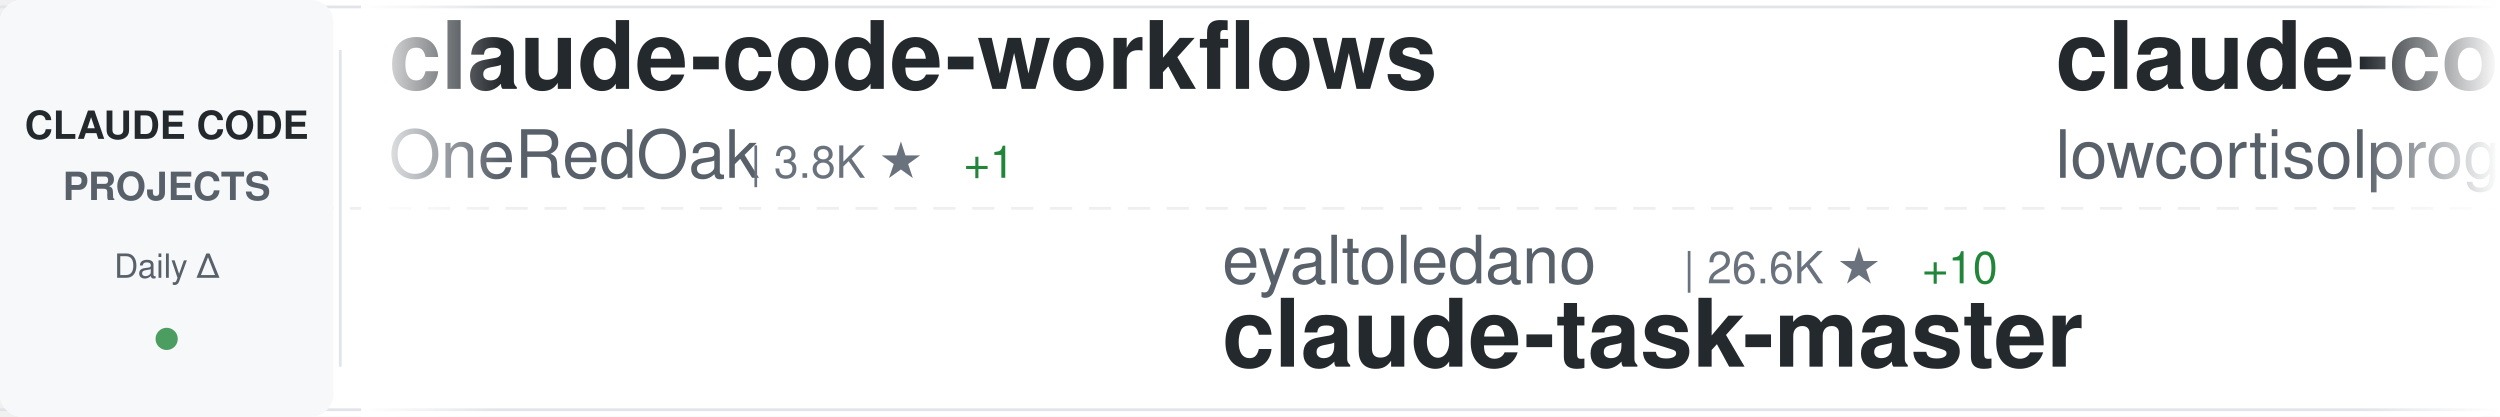
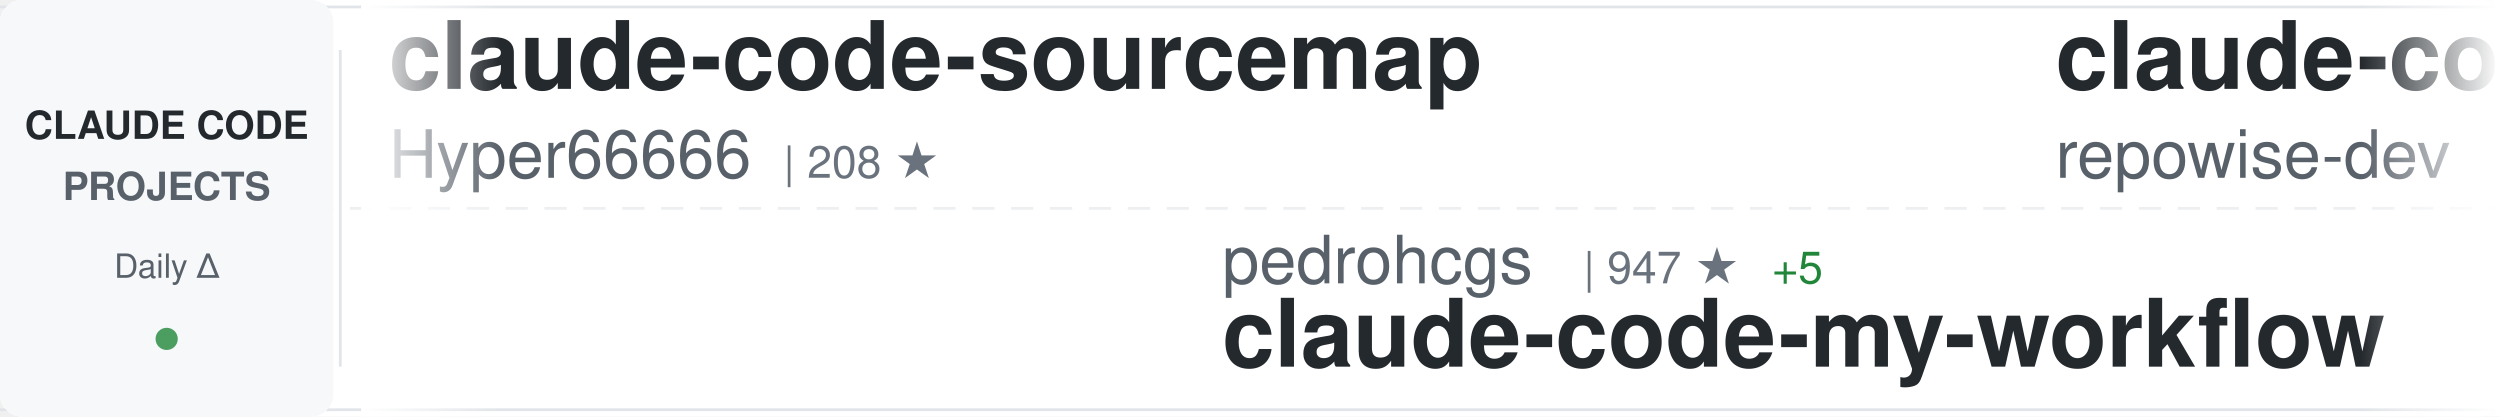
<svg xmlns="http://www.w3.org/2000/svg" width="900" height="150">
  <defs>
    <linearGradient id="awesomeLeftFade" x1="0%" y1="0%" x2="100%" y2="0%">
      <stop offset="0%" style="stop-color:#ffffff;stop-opacity:1" />
      <stop offset="100%" style="stop-color:#ffffff;stop-opacity:0" />
    </linearGradient>
    <linearGradient id="awesomeRightFade" x1="0%" y1="0%" x2="100%" y2="0%">
      <stop offset="0%" style="stop-color:#ffffff;stop-opacity:0" />
      <stop offset="100%" style="stop-color:#ffffff;stop-opacity:1" />
    </linearGradient>
  </defs>
  <rect width="900" height="150" fill="#ffffff" rx="8" />
  <rect x="0" y="2" width="900" height="1" fill="#e1e4e8" />
  <rect x="0" y="147" width="900" height="1" fill="#e1e4e8" />
  <line x1="0" y1="75" x2="900" y2="75" stroke="#e1e4e8" stroke-width="1" stroke-dasharray="8 6" opacity="0.6" />
  <rect x="0" y="0" width="120" height="150" fill="#f6f8fa" rx="8" />
  <text x="60" y="50" font-family="-apple-system, BlinkMacSystemFont, 'Segoe UI', Helvetica, Arial, sans-serif" font-size="14" font-weight="600" fill="#24292e" text-anchor="middle">CLAUDE CODE</text>
  <text x="60" y="72" font-family="-apple-system, BlinkMacSystemFont, 'Segoe UI', Helvetica, Arial, sans-serif" font-size="14" font-weight="600" fill="#586069" text-anchor="middle">PROJECTS</text>
  <text x="60" y="100" font-family="-apple-system, BlinkMacSystemFont, 'Segoe UI', Helvetica, Arial, sans-serif" font-size="12" font-weight="500" fill="#586069" text-anchor="middle">Daily Δ</text>
  <circle cx="60" cy="122" r="4" fill="#22863a" opacity="0.8" />
  <rect x="122" y="18" width="1" height="114" fill="#e1e4e8" />
  <clipPath id="awesomeTickerClip">
    <rect x="130" y="0" width="770" height="150" />
  </clipPath>
  <g clip-path="url(#awesomeTickerClip)">
    <g id="awesomeTickerItems">
      <animateTransform attributeName="transform" attributeType="XML" type="translate" from="0 0" to="-3000 0" dur="54s" repeatCount="indefinite" />
      <g transform="translate(0, 0)">
-         <text x="140" y="32" font-family="-apple-system, BlinkMacSystemFont, 'Segoe UI', Helvetica, Arial, sans-serif" font-size="34" font-weight="600" fill="#24292e">claude-code-workflows</text>
-         <text x="140" y="64" font-family="-apple-system, BlinkMacSystemFont, 'Segoe UI', Helvetica, Arial, sans-serif" font-size="24" font-weight="400" fill="#586069">OneRedOak</text>
-         <text x="270" y="64" font-family="-apple-system, BlinkMacSystemFont, 'Segoe UI', Helvetica, Arial, sans-serif" font-size="16" font-weight="500" fill="#6a737d">| 3.8K ★</text>
-         <text x="347" y="64" font-family="-apple-system, BlinkMacSystemFont, 'Segoe UI', Helvetica, Arial, sans-serif" font-size="16" font-weight="500" fill="#22863a"> +1</text>
+         <text x="140" y="32" font-family="-apple-system, BlinkMacSystemFont, 'Segoe UI', Helvetica, Arial, sans-serif" font-size="34" font-weight="600" fill="#24292e">claude-code-sourcemap</text>
+         <text x="140" y="64" font-family="-apple-system, BlinkMacSystemFont, 'Segoe UI', Helvetica, Arial, sans-serif" font-size="24" font-weight="400" fill="#586069">Hyper66666</text>
+         <text x="282" y="64" font-family="-apple-system, BlinkMacSystemFont, 'Segoe UI', Helvetica, Arial, sans-serif" font-size="16" font-weight="500" fill="#6a737d">| 208 ★</text>
      </g>
      <g transform="translate(300, 0)">
-         <text x="140" y="102" font-family="-apple-system, BlinkMacSystemFont, 'Segoe UI', Helvetica, Arial, sans-serif" font-size="24" font-weight="400" fill="#586069">eyaltoledano</text>
-         <text x="306" y="102" font-family="-apple-system, BlinkMacSystemFont, 'Segoe UI', Helvetica, Arial, sans-serif" font-size="16" font-weight="500" fill="#6a737d">| 26.6K ★</text>
-         <text x="392" y="102" font-family="-apple-system, BlinkMacSystemFont, 'Segoe UI', Helvetica, Arial, sans-serif" font-size="16" font-weight="500" fill="#22863a"> +10</text>
-         <text x="140" y="132" font-family="-apple-system, BlinkMacSystemFont, 'Segoe UI', Helvetica, Arial, sans-serif" font-size="34" font-weight="600" fill="#24292e">claude-task-master</text>
+         <text x="140" y="102" font-family="-apple-system, BlinkMacSystemFont, 'Segoe UI', Helvetica, Arial, sans-serif" font-size="24" font-weight="400" fill="#586069">pedrohcgs</text>
+         <text x="270" y="102" font-family="-apple-system, BlinkMacSystemFont, 'Segoe UI', Helvetica, Arial, sans-serif" font-size="16" font-weight="500" fill="#6a737d">| 947 ★</text>
+         <text x="338" y="102" font-family="-apple-system, BlinkMacSystemFont, 'Segoe UI', Helvetica, Arial, sans-serif" font-size="16" font-weight="500" fill="#22863a"> +5</text>
+         <text x="140" y="132" font-family="-apple-system, BlinkMacSystemFont, 'Segoe UI', Helvetica, Arial, sans-serif" font-size="34" font-weight="600" fill="#24292e">claude-code-my-workflow</text>
      </g>
      <g transform="translate(600, 0)">
-         <text x="140" y="32" font-family="-apple-system, BlinkMacSystemFont, 'Segoe UI', Helvetica, Arial, sans-serif" font-size="34" font-weight="600" fill="#24292e">claude-code</text>
-         <text x="140" y="64" font-family="-apple-system, BlinkMacSystemFont, 'Segoe UI', Helvetica, Arial, sans-serif" font-size="24" font-weight="400" fill="#586069">lowcortisolprogrammer</text>
-         <text x="414" y="64" font-family="-apple-system, BlinkMacSystemFont, 'Segoe UI', Helvetica, Arial, sans-serif" font-size="16" font-weight="500" fill="#6a737d">| 172 ★</text>
+         <text x="140" y="32" font-family="-apple-system, BlinkMacSystemFont, 'Segoe UI', Helvetica, Arial, sans-serif" font-size="34" font-weight="600" fill="#24292e">claude-code-prompts</text>
+         <text x="140" y="64" font-family="-apple-system, BlinkMacSystemFont, 'Segoe UI', Helvetica, Arial, sans-serif" font-size="24" font-weight="400" fill="#586069">repowise-dev</text>
+         <text x="306" y="64" font-family="-apple-system, BlinkMacSystemFont, 'Segoe UI', Helvetica, Arial, sans-serif" font-size="16" font-weight="500" fill="#6a737d">| 947 ★</text>
+         <text x="374" y="64" font-family="-apple-system, BlinkMacSystemFont, 'Segoe UI', Helvetica, Arial, sans-serif" font-size="16" font-weight="500" fill="#22863a"> +3</text>
      </g>
      <g transform="translate(900, 0)">
-         <text x="140" y="102" font-family="-apple-system, BlinkMacSystemFont, 'Segoe UI', Helvetica, Arial, sans-serif" font-size="24" font-weight="400" fill="#586069">claude-code-best</text>
-         <text x="354" y="102" font-family="-apple-system, BlinkMacSystemFont, 'Segoe UI', Helvetica, Arial, sans-serif" font-size="16" font-weight="500" fill="#6a737d">| 16.4K ★</text>
-         <text x="440" y="102" font-family="-apple-system, BlinkMacSystemFont, 'Segoe UI', Helvetica, Arial, sans-serif" font-size="16" font-weight="500" fill="#22863a"> +136</text>
-         <text x="140" y="132" font-family="-apple-system, BlinkMacSystemFont, 'Segoe UI', Helvetica, Arial, sans-serif" font-size="34" font-weight="600" fill="#24292e">claude-code</text>
+         <text x="140" y="102" font-family="-apple-system, BlinkMacSystemFont, 'Segoe UI', Helvetica, Arial, sans-serif" font-size="24" font-weight="400" fill="#586069">anthropics</text>
+         <text x="282" y="102" font-family="-apple-system, BlinkMacSystemFont, 'Segoe UI', Helvetica, Arial, sans-serif" font-size="16" font-weight="500" fill="#6a737d">| 17.4K ★</text>
+         <text x="368" y="102" font-family="-apple-system, BlinkMacSystemFont, 'Segoe UI', Helvetica, Arial, sans-serif" font-size="16" font-weight="500" fill="#22863a"> +90</text>
+         <text x="140" y="132" font-family="-apple-system, BlinkMacSystemFont, 'Segoe UI', Helvetica, Arial, sans-serif" font-size="34" font-weight="600" fill="#24292e">claude-plugins-official</text>
      </g>
      <g transform="translate(1200, 0)">
-         <text x="140" y="32" font-family="-apple-system, BlinkMacSystemFont, 'Segoe UI', Helvetica, Arial, sans-serif" font-size="34" font-weight="600" fill="#24292e">ClaudeCodeAgents</text>
-         <text x="140" y="64" font-family="-apple-system, BlinkMacSystemFont, 'Segoe UI', Helvetica, Arial, sans-serif" font-size="24" font-weight="400" fill="#586069">darcyegb</text>
-         <text x="258" y="64" font-family="-apple-system, BlinkMacSystemFont, 'Segoe UI', Helvetica, Arial, sans-serif" font-size="16" font-weight="500" fill="#6a737d">| 662 ★</text>
+         <text x="140" y="32" font-family="-apple-system, BlinkMacSystemFont, 'Segoe UI', Helvetica, Arial, sans-serif" font-size="34" font-weight="600" fill="#24292e">claude-code-sourcemap</text>
+         <text x="140" y="64" font-family="-apple-system, BlinkMacSystemFont, 'Segoe UI', Helvetica, Arial, sans-serif" font-size="24" font-weight="400" fill="#586069">ChinaSiro</text>
+         <text x="270" y="64" font-family="-apple-system, BlinkMacSystemFont, 'Segoe UI', Helvetica, Arial, sans-serif" font-size="16" font-weight="500" fill="#6a737d">| 9.0K ★</text>
+         <text x="347" y="64" font-family="-apple-system, BlinkMacSystemFont, 'Segoe UI', Helvetica, Arial, sans-serif" font-size="16" font-weight="500" fill="#22863a"> +20</text>
      </g>
      <g transform="translate(1500, 0)">
-         <text x="140" y="102" font-family="-apple-system, BlinkMacSystemFont, 'Segoe UI', Helvetica, Arial, sans-serif" font-size="24" font-weight="400" fill="#586069">carlvellotti</text>
-         <text x="306" y="102" font-family="-apple-system, BlinkMacSystemFont, 'Segoe UI', Helvetica, Arial, sans-serif" font-size="16" font-weight="500" fill="#6a737d">| 1.9K ★</text>
-         <text x="383" y="102" font-family="-apple-system, BlinkMacSystemFont, 'Segoe UI', Helvetica, Arial, sans-serif" font-size="16" font-weight="500" fill="#22863a"> +4</text>
-         <text x="140" y="132" font-family="-apple-system, BlinkMacSystemFont, 'Segoe UI', Helvetica, Arial, sans-serif" font-size="34" font-weight="600" fill="#24292e">claude-code-pm-course</text>
+         <text x="140" y="102" font-family="-apple-system, BlinkMacSystemFont, 'Segoe UI', Helvetica, Arial, sans-serif" font-size="24" font-weight="400" fill="#586069">affaan-m</text>
+         <text x="258" y="102" font-family="-apple-system, BlinkMacSystemFont, 'Segoe UI', Helvetica, Arial, sans-serif" font-size="16" font-weight="500" fill="#6a737d">| 161.8K ★</text>
+         <text x="353" y="102" font-family="-apple-system, BlinkMacSystemFont, 'Segoe UI', Helvetica, Arial, sans-serif" font-size="16" font-weight="500" fill="#22863a"> +966</text>
+         <text x="140" y="132" font-family="-apple-system, BlinkMacSystemFont, 'Segoe UI', Helvetica, Arial, sans-serif" font-size="34" font-weight="600" fill="#24292e">everything-claude-code</text>
      </g>
      <g transform="translate(1800, 0)">
-         <text x="140" y="32" font-family="-apple-system, BlinkMacSystemFont, 'Segoe UI', Helvetica, Arial, sans-serif" font-size="34" font-weight="600" fill="#24292e">claude-code</text>
-         <text x="140" y="64" font-family="-apple-system, BlinkMacSystemFont, 'Segoe UI', Helvetica, Arial, sans-serif" font-size="24" font-weight="400" fill="#586069">freestylefly</text>
-         <text x="306" y="64" font-family="-apple-system, BlinkMacSystemFont, 'Segoe UI', Helvetica, Arial, sans-serif" font-size="16" font-weight="500" fill="#6a737d">| 123 ★</text>
+         <text x="140" y="32" font-family="-apple-system, BlinkMacSystemFont, 'Segoe UI', Helvetica, Arial, sans-serif" font-size="34" font-weight="600" fill="#24292e">claude-code-templates</text>
+         <text x="140" y="64" font-family="-apple-system, BlinkMacSystemFont, 'Segoe UI', Helvetica, Arial, sans-serif" font-size="24" font-weight="400" fill="#586069">davila7</text>
+         <text x="246" y="64" font-family="-apple-system, BlinkMacSystemFont, 'Segoe UI', Helvetica, Arial, sans-serif" font-size="16" font-weight="500" fill="#6a737d">| 24.8K ★</text>
+         <text x="332" y="64" font-family="-apple-system, BlinkMacSystemFont, 'Segoe UI', Helvetica, Arial, sans-serif" font-size="16" font-weight="500" fill="#22863a"> +43</text>
      </g>
      <g transform="translate(2100, 0)">
-         <text x="140" y="102" font-family="-apple-system, BlinkMacSystemFont, 'Segoe UI', Helvetica, Arial, sans-serif" font-size="24" font-weight="400" fill="#586069">xorespesp</text>
-         <text x="270" y="102" font-family="-apple-system, BlinkMacSystemFont, 'Segoe UI', Helvetica, Arial, sans-serif" font-size="16" font-weight="500" fill="#6a737d">| 219 ★</text>
-         <text x="338" y="102" font-family="-apple-system, BlinkMacSystemFont, 'Segoe UI', Helvetica, Arial, sans-serif" font-size="16" font-weight="500" fill="#22863a"> +1</text>
-         <text x="140" y="132" font-family="-apple-system, BlinkMacSystemFont, 'Segoe UI', Helvetica, Arial, sans-serif" font-size="34" font-weight="600" fill="#24292e">claude-code</text>
+         <text x="140" y="102" font-family="-apple-system, BlinkMacSystemFont, 'Segoe UI', Helvetica, Arial, sans-serif" font-size="24" font-weight="400" fill="#586069">kodu-ai</text>
+         <text x="246" y="102" font-family="-apple-system, BlinkMacSystemFont, 'Segoe UI', Helvetica, Arial, sans-serif" font-size="16" font-weight="500" fill="#6a737d">| 5.3K ★</text>
+         <text x="140" y="132" font-family="-apple-system, BlinkMacSystemFont, 'Segoe UI', Helvetica, Arial, sans-serif" font-size="34" font-weight="600" fill="#24292e">claude-coder</text>
      </g>
      <g transform="translate(2400, 0)">
        <text x="140" y="32" font-family="-apple-system, BlinkMacSystemFont, 'Segoe UI', Helvetica, Arial, sans-serif" font-size="34" font-weight="600" fill="#24292e">claude-code</text>
-         <text x="140" y="64" font-family="-apple-system, BlinkMacSystemFont, 'Segoe UI', Helvetica, Arial, sans-serif" font-size="24" font-weight="400" fill="#586069">tanbiralam</text>
-         <text x="282" y="64" font-family="-apple-system, BlinkMacSystemFont, 'Segoe UI', Helvetica, Arial, sans-serif" font-size="16" font-weight="500" fill="#6a737d">| 1.5K ★</text>
-         <text x="359" y="64" font-family="-apple-system, BlinkMacSystemFont, 'Segoe UI', Helvetica, Arial, sans-serif" font-size="16" font-weight="500" fill="#22863a"> +10</text>
+         <text x="140" y="64" font-family="-apple-system, BlinkMacSystemFont, 'Segoe UI', Helvetica, Arial, sans-serif" font-size="24" font-weight="400" fill="#586069">jarmuine</text>
+         <text x="258" y="64" font-family="-apple-system, BlinkMacSystemFont, 'Segoe UI', Helvetica, Arial, sans-serif" font-size="16" font-weight="500" fill="#6a737d">| 2.0K ★</text>
+         <text x="335" y="64" font-family="-apple-system, BlinkMacSystemFont, 'Segoe UI', Helvetica, Arial, sans-serif" font-size="16" font-weight="500" fill="#22863a"> +7</text>
      </g>
      <g transform="translate(2700, 0)">
-         <text x="140" y="102" font-family="-apple-system, BlinkMacSystemFont, 'Segoe UI', Helvetica, Arial, sans-serif" font-size="24" font-weight="400" fill="#586069">forrestchang</text>
-         <text x="306" y="102" font-family="-apple-system, BlinkMacSystemFont, 'Segoe UI', Helvetica, Arial, sans-serif" font-size="16" font-weight="500" fill="#6a737d">| 63.3K ★</text>
-         <text x="392" y="102" font-family="-apple-system, BlinkMacSystemFont, 'Segoe UI', Helvetica, Arial, sans-serif" font-size="16" font-weight="500" fill="#22863a"> +4.3K</text>
-         <text x="140" y="132" font-family="-apple-system, BlinkMacSystemFont, 'Segoe UI', Helvetica, Arial, sans-serif" font-size="34" font-weight="600" fill="#24292e">andrej-karpathy-skills</text>
+         <text x="140" y="102" font-family="-apple-system, BlinkMacSystemFont, 'Segoe UI', Helvetica, Arial, sans-serif" font-size="24" font-weight="400" fill="#586069">darcyegb</text>
+         <text x="258" y="102" font-family="-apple-system, BlinkMacSystemFont, 'Segoe UI', Helvetica, Arial, sans-serif" font-size="16" font-weight="500" fill="#6a737d">| 662 ★</text>
+         <text x="140" y="132" font-family="-apple-system, BlinkMacSystemFont, 'Segoe UI', Helvetica, Arial, sans-serif" font-size="34" font-weight="600" fill="#24292e">ClaudeCodeAgents</text>
      </g>
      <g transform="translate(3000, 0)">
-         <text x="140" y="32" font-family="-apple-system, BlinkMacSystemFont, 'Segoe UI', Helvetica, Arial, sans-serif" font-size="34" font-weight="600" fill="#24292e">claude-code-workflows</text>
-         <text x="140" y="64" font-family="-apple-system, BlinkMacSystemFont, 'Segoe UI', Helvetica, Arial, sans-serif" font-size="24" font-weight="400" fill="#586069">OneRedOak</text>
-         <text x="270" y="64" font-family="-apple-system, BlinkMacSystemFont, 'Segoe UI', Helvetica, Arial, sans-serif" font-size="16" font-weight="500" fill="#6a737d">| 3.8K ★</text>
-         <text x="347" y="64" font-family="-apple-system, BlinkMacSystemFont, 'Segoe UI', Helvetica, Arial, sans-serif" font-size="16" font-weight="500" fill="#22863a"> +1</text>
+         <text x="140" y="32" font-family="-apple-system, BlinkMacSystemFont, 'Segoe UI', Helvetica, Arial, sans-serif" font-size="34" font-weight="600" fill="#24292e">claude-code-sourcemap</text>
+         <text x="140" y="64" font-family="-apple-system, BlinkMacSystemFont, 'Segoe UI', Helvetica, Arial, sans-serif" font-size="24" font-weight="400" fill="#586069">Hyper66666</text>
+         <text x="282" y="64" font-family="-apple-system, BlinkMacSystemFont, 'Segoe UI', Helvetica, Arial, sans-serif" font-size="16" font-weight="500" fill="#6a737d">| 208 ★</text>
      </g>
      <g transform="translate(3300, 0)">
-         <text x="140" y="102" font-family="-apple-system, BlinkMacSystemFont, 'Segoe UI', Helvetica, Arial, sans-serif" font-size="24" font-weight="400" fill="#586069">eyaltoledano</text>
-         <text x="306" y="102" font-family="-apple-system, BlinkMacSystemFont, 'Segoe UI', Helvetica, Arial, sans-serif" font-size="16" font-weight="500" fill="#6a737d">| 26.6K ★</text>
-         <text x="392" y="102" font-family="-apple-system, BlinkMacSystemFont, 'Segoe UI', Helvetica, Arial, sans-serif" font-size="16" font-weight="500" fill="#22863a"> +10</text>
-         <text x="140" y="132" font-family="-apple-system, BlinkMacSystemFont, 'Segoe UI', Helvetica, Arial, sans-serif" font-size="34" font-weight="600" fill="#24292e">claude-task-master</text>
+         <text x="140" y="102" font-family="-apple-system, BlinkMacSystemFont, 'Segoe UI', Helvetica, Arial, sans-serif" font-size="24" font-weight="400" fill="#586069">pedrohcgs</text>
+         <text x="270" y="102" font-family="-apple-system, BlinkMacSystemFont, 'Segoe UI', Helvetica, Arial, sans-serif" font-size="16" font-weight="500" fill="#6a737d">| 947 ★</text>
+         <text x="338" y="102" font-family="-apple-system, BlinkMacSystemFont, 'Segoe UI', Helvetica, Arial, sans-serif" font-size="16" font-weight="500" fill="#22863a"> +5</text>
+         <text x="140" y="132" font-family="-apple-system, BlinkMacSystemFont, 'Segoe UI', Helvetica, Arial, sans-serif" font-size="34" font-weight="600" fill="#24292e">claude-code-my-workflow</text>
      </g>
      <g transform="translate(3600, 0)">
-         <text x="140" y="32" font-family="-apple-system, BlinkMacSystemFont, 'Segoe UI', Helvetica, Arial, sans-serif" font-size="34" font-weight="600" fill="#24292e">claude-code</text>
-         <text x="140" y="64" font-family="-apple-system, BlinkMacSystemFont, 'Segoe UI', Helvetica, Arial, sans-serif" font-size="24" font-weight="400" fill="#586069">lowcortisolprogrammer</text>
-         <text x="414" y="64" font-family="-apple-system, BlinkMacSystemFont, 'Segoe UI', Helvetica, Arial, sans-serif" font-size="16" font-weight="500" fill="#6a737d">| 172 ★</text>
+         <text x="140" y="32" font-family="-apple-system, BlinkMacSystemFont, 'Segoe UI', Helvetica, Arial, sans-serif" font-size="34" font-weight="600" fill="#24292e">claude-code-prompts</text>
+         <text x="140" y="64" font-family="-apple-system, BlinkMacSystemFont, 'Segoe UI', Helvetica, Arial, sans-serif" font-size="24" font-weight="400" fill="#586069">repowise-dev</text>
+         <text x="306" y="64" font-family="-apple-system, BlinkMacSystemFont, 'Segoe UI', Helvetica, Arial, sans-serif" font-size="16" font-weight="500" fill="#6a737d">| 947 ★</text>
+         <text x="374" y="64" font-family="-apple-system, BlinkMacSystemFont, 'Segoe UI', Helvetica, Arial, sans-serif" font-size="16" font-weight="500" fill="#22863a"> +3</text>
      </g>
      <g transform="translate(3900, 0)">
-         <text x="140" y="102" font-family="-apple-system, BlinkMacSystemFont, 'Segoe UI', Helvetica, Arial, sans-serif" font-size="24" font-weight="400" fill="#586069">claude-code-best</text>
-         <text x="354" y="102" font-family="-apple-system, BlinkMacSystemFont, 'Segoe UI', Helvetica, Arial, sans-serif" font-size="16" font-weight="500" fill="#6a737d">| 16.4K ★</text>
-         <text x="440" y="102" font-family="-apple-system, BlinkMacSystemFont, 'Segoe UI', Helvetica, Arial, sans-serif" font-size="16" font-weight="500" fill="#22863a"> +136</text>
-         <text x="140" y="132" font-family="-apple-system, BlinkMacSystemFont, 'Segoe UI', Helvetica, Arial, sans-serif" font-size="34" font-weight="600" fill="#24292e">claude-code</text>
+         <text x="140" y="102" font-family="-apple-system, BlinkMacSystemFont, 'Segoe UI', Helvetica, Arial, sans-serif" font-size="24" font-weight="400" fill="#586069">anthropics</text>
+         <text x="282" y="102" font-family="-apple-system, BlinkMacSystemFont, 'Segoe UI', Helvetica, Arial, sans-serif" font-size="16" font-weight="500" fill="#6a737d">| 17.4K ★</text>
+         <text x="368" y="102" font-family="-apple-system, BlinkMacSystemFont, 'Segoe UI', Helvetica, Arial, sans-serif" font-size="16" font-weight="500" fill="#22863a"> +90</text>
+         <text x="140" y="132" font-family="-apple-system, BlinkMacSystemFont, 'Segoe UI', Helvetica, Arial, sans-serif" font-size="34" font-weight="600" fill="#24292e">claude-plugins-official</text>
      </g>
    </g>
  </g>
  <rect x="130" y="0" width="50" height="150" fill="url(#awesomeLeftFade)" />
  <rect x="850" y="0" width="50" height="150" fill="url(#awesomeRightFade)" />
</svg>
